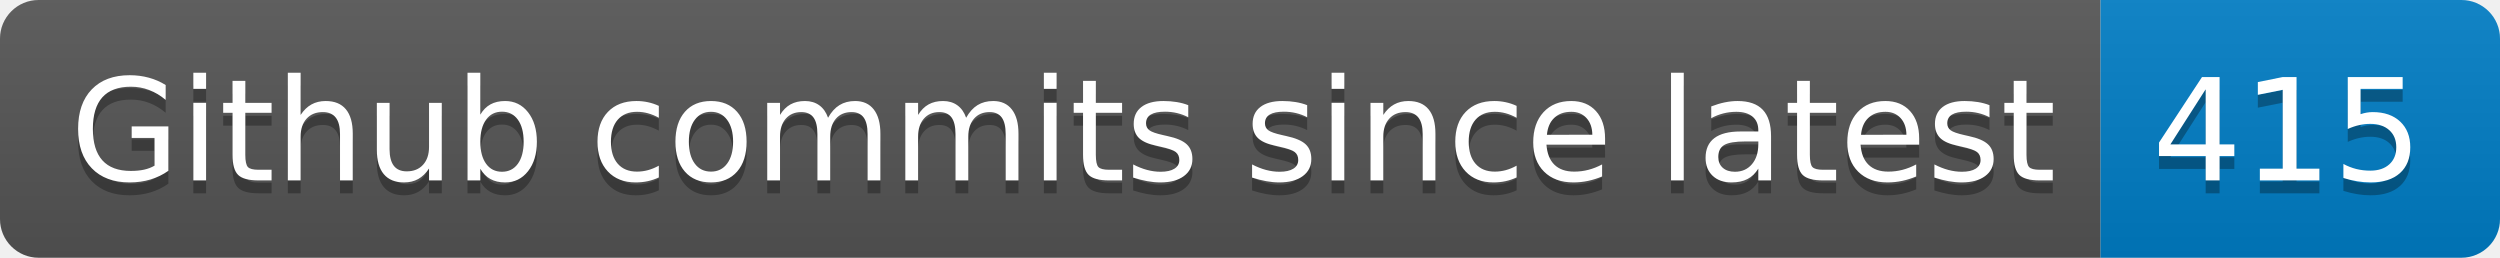
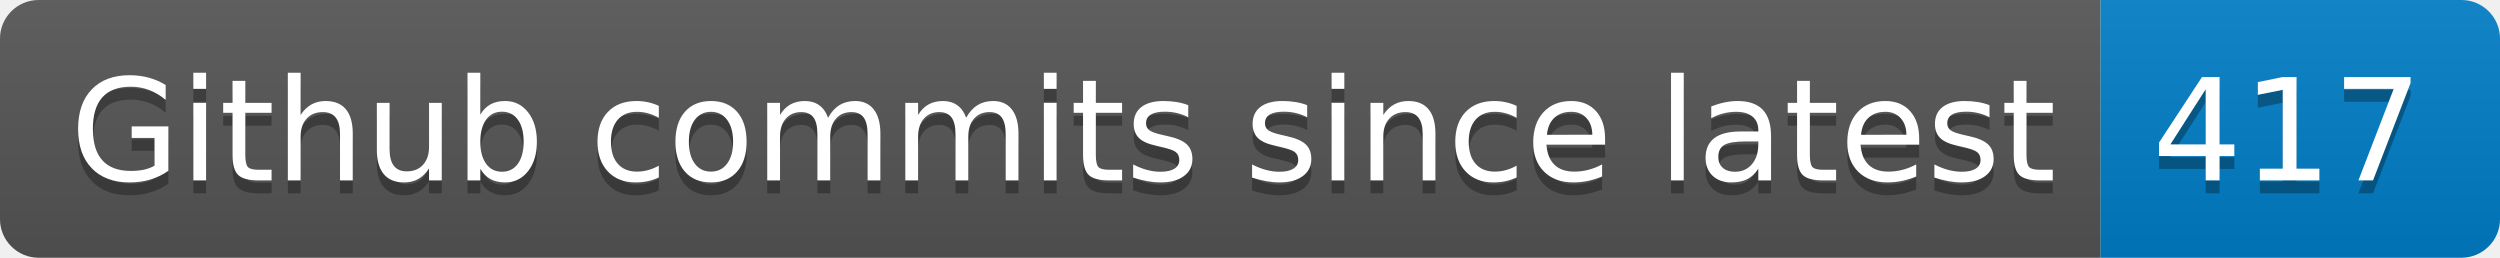
- <svg xmlns="http://www.w3.org/2000/svg" width="194" height="20" role="img" aria-label="Github commits since latest: 415">
+ <svg xmlns="http://www.w3.org/2000/svg" width="194" height="20" role="img" aria-label="Github commits since latest: 417">
  <linearGradient id="s" x2="0" y2="100%">
    <stop offset="0" stop-color="#bbb" stop-opacity=".1" />
    <stop offset="1" stop-opacity=".1" />
  </linearGradient>
  <clipPath id="r">
    <rect width="194" height="20" rx="3" fill="#fff" />
  </clipPath>
  <g clip-path="url(#r)">
    <rect width="163" height="20" fill="#555" />
    <rect x="163" width="31" height="20" fill="#007ec6" />
    <rect width="194" height="20" fill="url(#s)" />
  </g>
  <g fill="#fff" text-anchor="middle" font-family="Verdana,Geneva,DejaVu Sans,sans-serif" text-rendering="geometricPrecision" font-size="110">
    <text aria-hidden="true" x="825" y="150" fill="#010101" fill-opacity=".3" transform="scale(.1)" textLength="1530">Github commits since latest</text>
    <text x="825" y="140" transform="scale(.1)" fill="#fff" textLength="1530">Github commits since latest</text>
-     <text aria-hidden="true" x="1775" y="150" fill="#010101" fill-opacity=".3" transform="scale(.1)" textLength="210">415</text>
-     <text x="1775" y="140" transform="scale(.1)" fill="#fff" textLength="210">415</text>
+     <text aria-hidden="true" x="1775" y="150" fill="#010101" fill-opacity=".3" transform="scale(.1)" textLength="210">417</text>
+     <text x="1775" y="140" transform="scale(.1)" fill="#fff" textLength="210">417</text>
  </g>
</svg>
